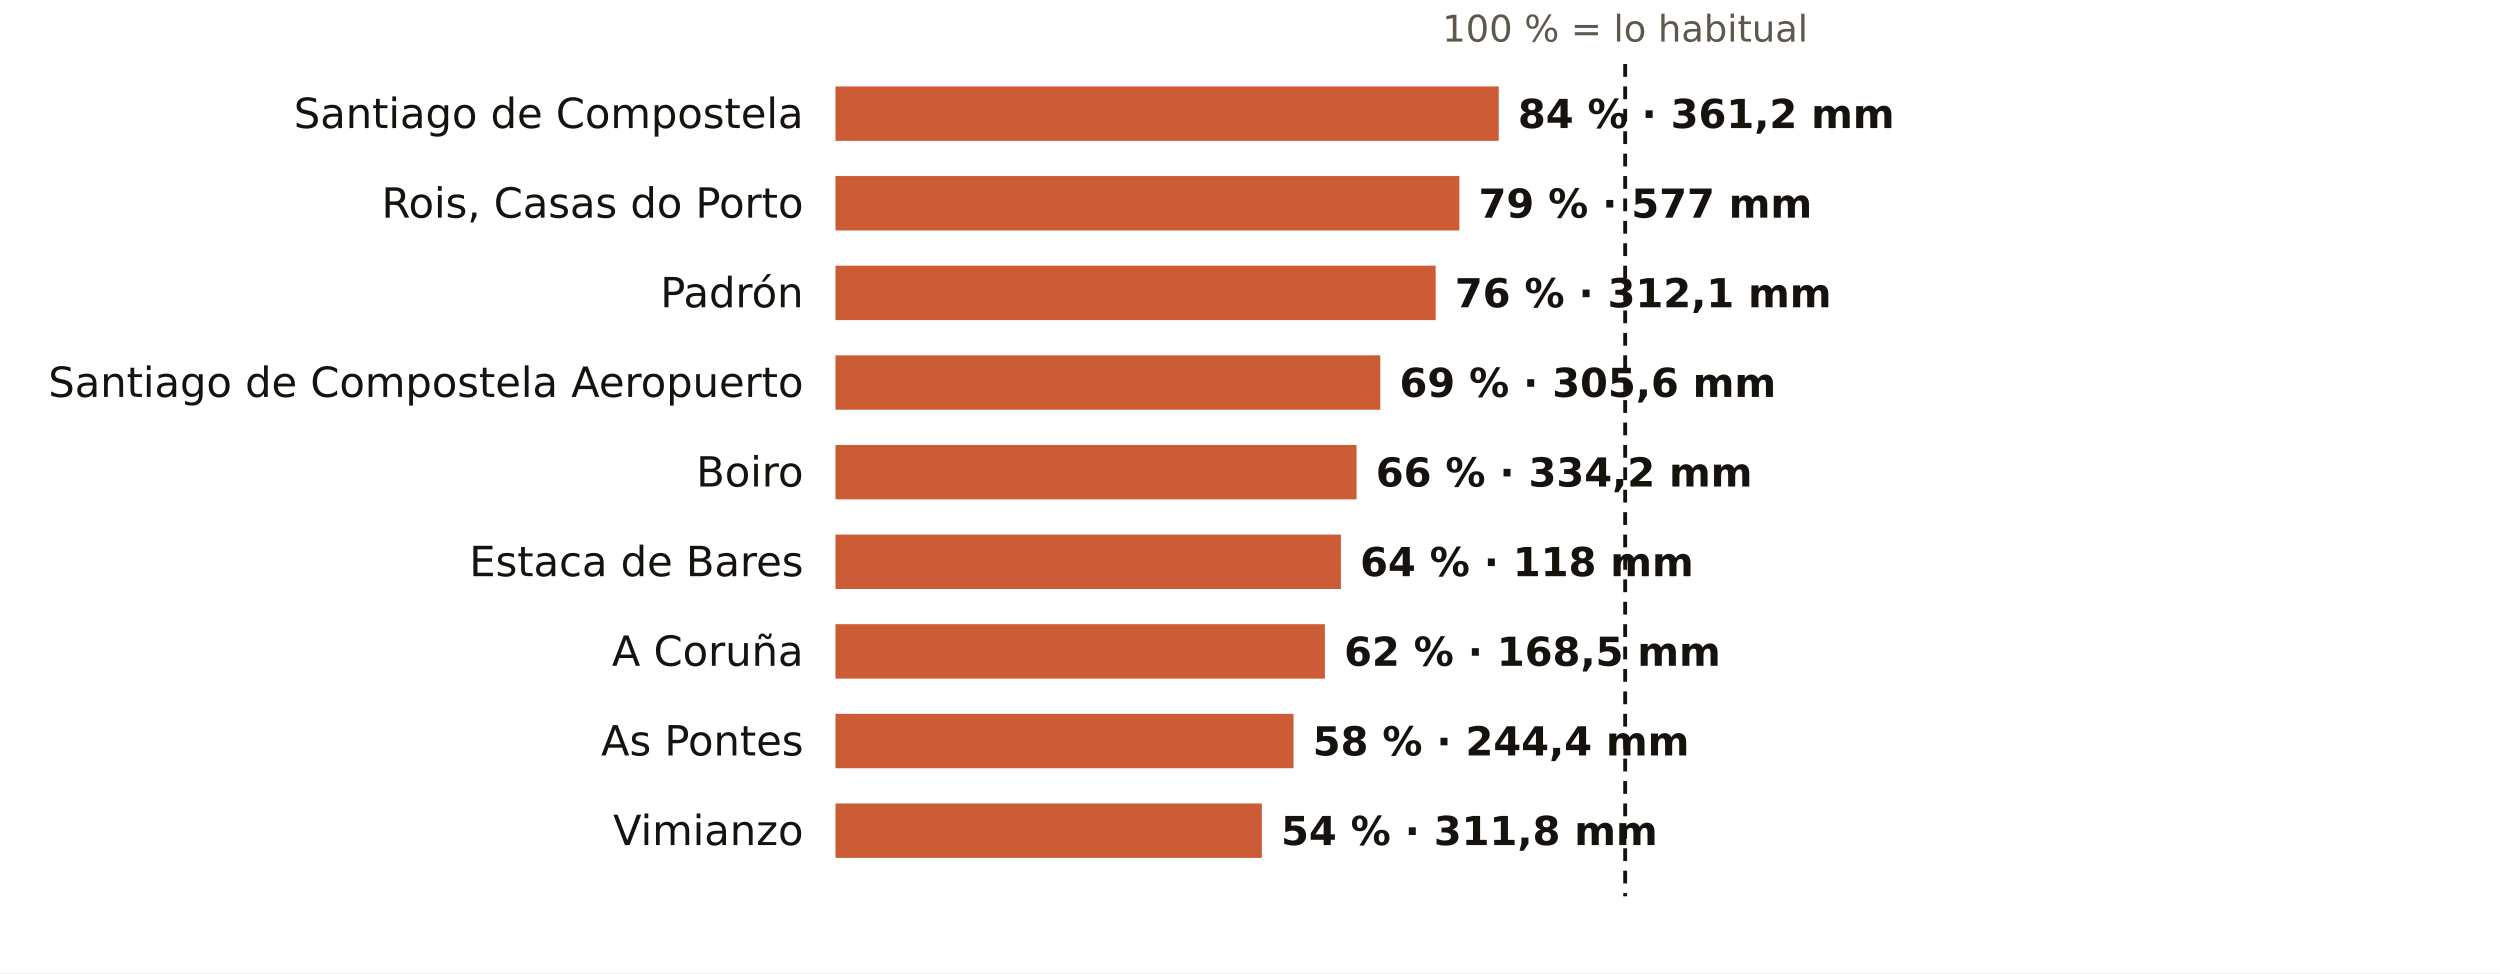
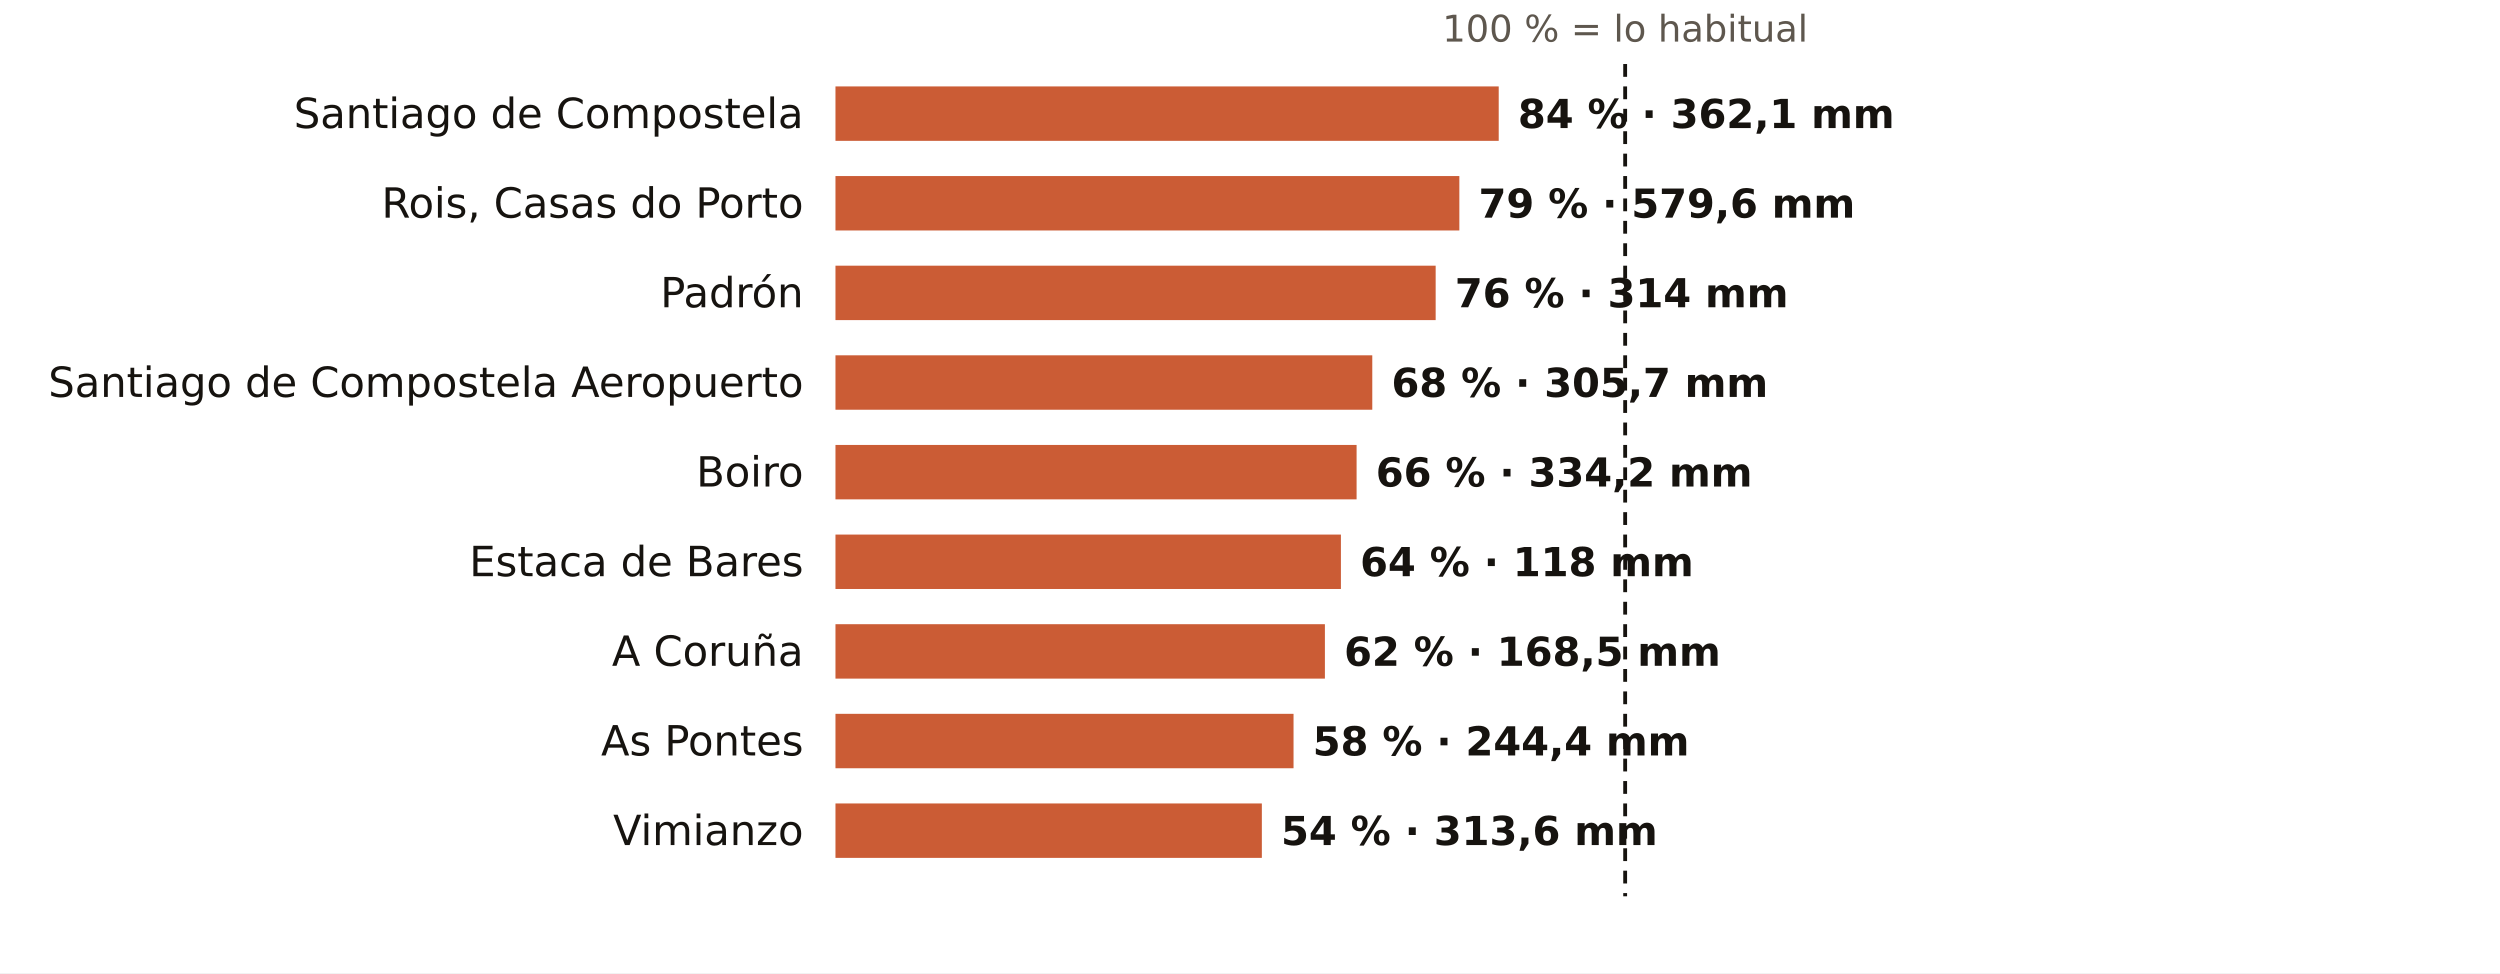
<svg xmlns="http://www.w3.org/2000/svg" viewBox="0 0 781 304" width="781" height="304" role="img" aria-label="El otoño en los pluviómetros de AEMET de A Coruña: % de lo habitual">
  <rect width="781" height="304" fill="#FFFFFF" />
  <text x="507.7" y="13.0" font-size="11.5" fill="#5E574E" text-anchor="middle" font-weight="400" font-family="Public Sans, DejaVu Sans, Arial, sans-serif">100 % = lo habitual</text>
  <text x="251.0" y="40.0" font-size="13" fill="#16130F" text-anchor="end" font-weight="500" font-family="Public Sans, DejaVu Sans, Arial, sans-serif">Santiago de Compostela</text>
  <rect x="261" y="27" width="207.2" height="17" fill="#C4461A" opacity="0.88" />
-   <text x="474.2" y="40.0" font-size="12.5" fill="#16130F" text-anchor="start" font-weight="600" font-family="Public Sans, DejaVu Sans, Arial, sans-serif">84 % · 361,2 mm</text>
+   <text x="474.2" y="40.0" font-size="12.5" fill="#16130F" text-anchor="start" font-weight="600" font-family="Public Sans, DejaVu Sans, Arial, sans-serif">84 % · 362,1 mm</text>
  <text x="251.0" y="68.0" font-size="13" fill="#16130F" text-anchor="end" font-weight="500" font-family="Public Sans, DejaVu Sans, Arial, sans-serif">Rois, Casas do Porto</text>
  <rect x="261" y="55" width="194.9" height="17" fill="#C4461A" opacity="0.88" />
-   <text x="461.9" y="68.0" font-size="12.5" fill="#16130F" text-anchor="start" font-weight="600" font-family="Public Sans, DejaVu Sans, Arial, sans-serif">79 % · 577 mm</text>
+   <text x="461.9" y="68.0" font-size="12.5" fill="#16130F" text-anchor="start" font-weight="600" font-family="Public Sans, DejaVu Sans, Arial, sans-serif">79 % · 579,6 mm</text>
  <text x="251.0" y="96.0" font-size="13" fill="#16130F" text-anchor="end" font-weight="500" font-family="Public Sans, DejaVu Sans, Arial, sans-serif">Padrón</text>
  <rect x="261" y="83" width="187.5" height="17" fill="#C4461A" opacity="0.88" />
-   <text x="454.5" y="96.0" font-size="12.5" fill="#16130F" text-anchor="start" font-weight="600" font-family="Public Sans, DejaVu Sans, Arial, sans-serif">76 % · 312,1 mm</text>
+   <text x="454.5" y="96.0" font-size="12.5" fill="#16130F" text-anchor="start" font-weight="600" font-family="Public Sans, DejaVu Sans, Arial, sans-serif">76 % · 314 mm</text>
  <text x="251.0" y="124.0" font-size="13" fill="#16130F" text-anchor="end" font-weight="500" font-family="Public Sans, DejaVu Sans, Arial, sans-serif">Santiago de Compostela Aeropuerto</text>
-   <rect x="261" y="111" width="170.2" height="17" fill="#C4461A" opacity="0.88" />
-   <text x="437.2" y="124.0" font-size="12.5" fill="#16130F" text-anchor="start" font-weight="600" font-family="Public Sans, DejaVu Sans, Arial, sans-serif">69 % · 305,6 mm</text>
+   <rect x="261" y="111" width="167.7" height="17" fill="#C4461A" opacity="0.88" />
+   <text x="434.7" y="124.0" font-size="12.5" fill="#16130F" text-anchor="start" font-weight="600" font-family="Public Sans, DejaVu Sans, Arial, sans-serif">68 % · 305,7 mm</text>
  <text x="251.0" y="152.0" font-size="13" fill="#16130F" text-anchor="end" font-weight="500" font-family="Public Sans, DejaVu Sans, Arial, sans-serif">Boiro</text>
  <rect x="261" y="139" width="162.8" height="17" fill="#C4461A" opacity="0.88" />
  <text x="429.8" y="152.0" font-size="12.5" fill="#16130F" text-anchor="start" font-weight="600" font-family="Public Sans, DejaVu Sans, Arial, sans-serif">66 % · 334,2 mm</text>
  <text x="251.0" y="180.0" font-size="13" fill="#16130F" text-anchor="end" font-weight="500" font-family="Public Sans, DejaVu Sans, Arial, sans-serif">Estaca de Bares</text>
  <rect x="261" y="167" width="157.9" height="17" fill="#C4461A" opacity="0.88" />
  <text x="424.9" y="180.0" font-size="12.5" fill="#16130F" text-anchor="start" font-weight="600" font-family="Public Sans, DejaVu Sans, Arial, sans-serif">64 % · 118 mm</text>
  <text x="251.0" y="208.0" font-size="13" fill="#16130F" text-anchor="end" font-weight="500" font-family="Public Sans, DejaVu Sans, Arial, sans-serif">A Coruña</text>
  <rect x="261" y="195" width="152.9" height="17" fill="#C4461A" opacity="0.88" />
  <text x="419.9" y="208.0" font-size="12.5" fill="#16130F" text-anchor="start" font-weight="600" font-family="Public Sans, DejaVu Sans, Arial, sans-serif">62 % · 168,5 mm</text>
  <text x="251.0" y="236.0" font-size="13" fill="#16130F" text-anchor="end" font-weight="500" font-family="Public Sans, DejaVu Sans, Arial, sans-serif">As Pontes</text>
  <rect x="261" y="223" width="143.1" height="17" fill="#C4461A" opacity="0.88" />
  <text x="410.1" y="236.0" font-size="12.5" fill="#16130F" text-anchor="start" font-weight="600" font-family="Public Sans, DejaVu Sans, Arial, sans-serif">58 % · 244,4 mm</text>
  <text x="251.0" y="264.0" font-size="13" fill="#16130F" text-anchor="end" font-weight="500" font-family="Public Sans, DejaVu Sans, Arial, sans-serif">Vimianzo</text>
  <rect x="261" y="251" width="133.2" height="17" fill="#C4461A" opacity="0.88" />
-   <text x="400.2" y="264.0" font-size="12.5" fill="#16130F" text-anchor="start" font-weight="600" font-family="Public Sans, DejaVu Sans, Arial, sans-serif">54 % · 311,8 mm</text>
+   <text x="400.2" y="264.0" font-size="12.5" fill="#16130F" text-anchor="start" font-weight="600" font-family="Public Sans, DejaVu Sans, Arial, sans-serif">54 % · 313,6 mm</text>
  <line x1="507.7" x2="507.7" y1="20" y2="280" stroke="#16130F" stroke-width="1.2" stroke-dasharray="4 3" />
</svg>
